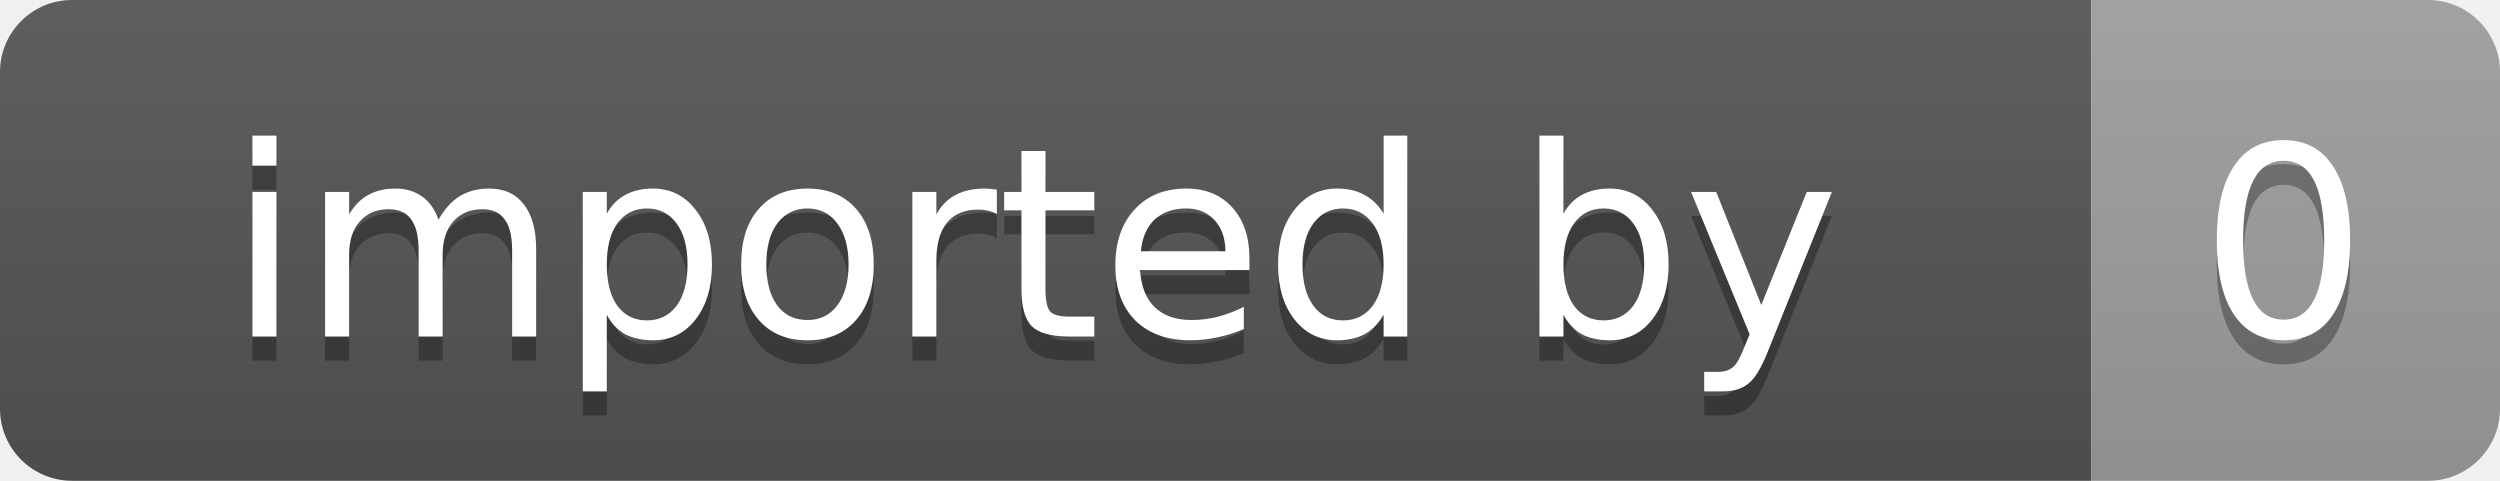
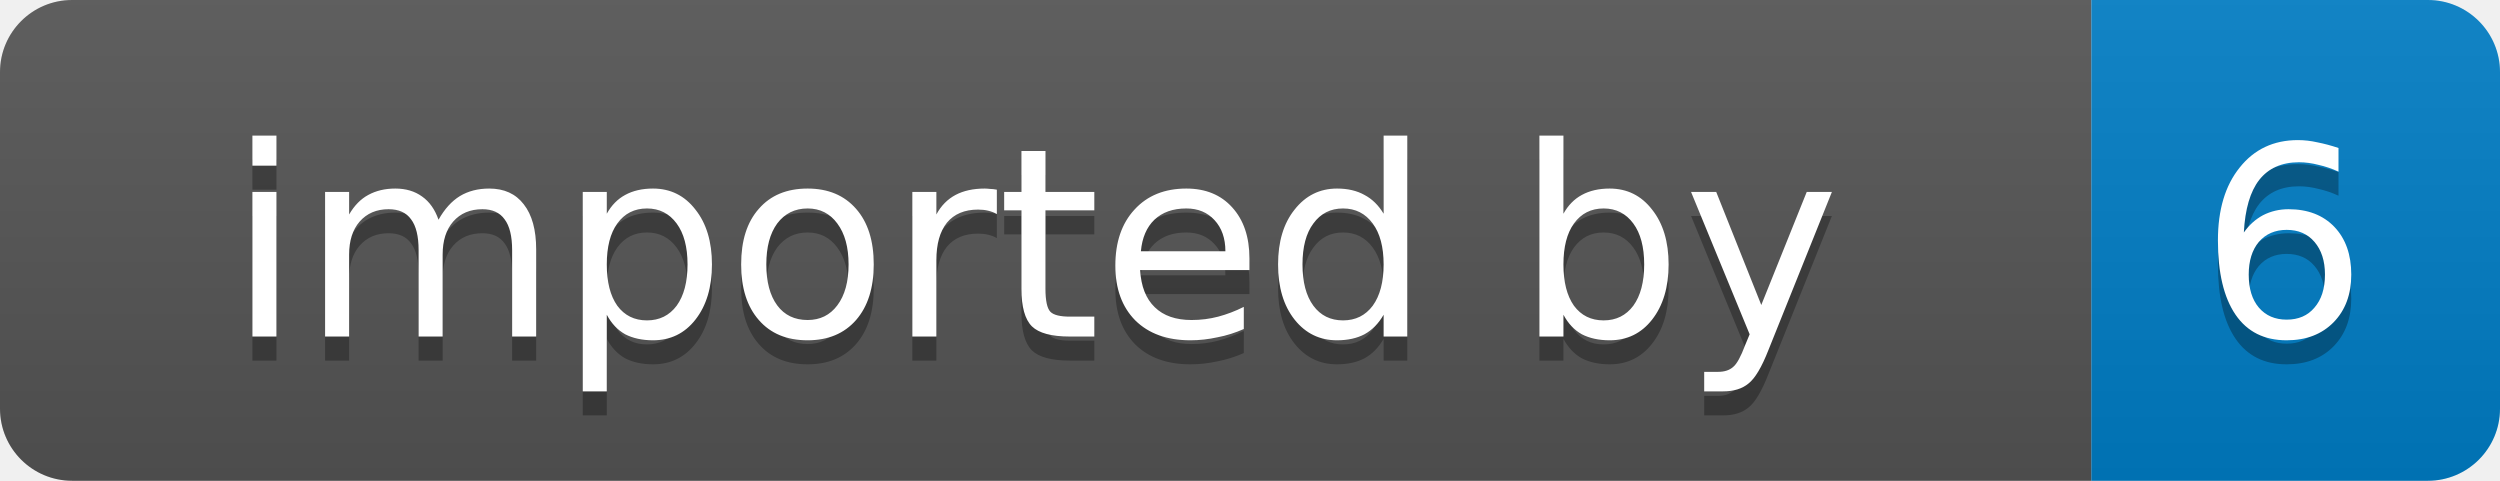
- <svg xmlns="http://www.w3.org/2000/svg" width="104" height="20" role="img" aria-label="imported by: 0">
+ <svg xmlns="http://www.w3.org/2000/svg" width="104" height="20" role="img" aria-label="imported by: 6">
  <linearGradient id="s" x2="0" y2="100%">
    <stop offset="0" stop-color="#bbb" stop-opacity=".1" />
    <stop offset="1" stop-opacity=".1" />
  </linearGradient>
  <clipPath id="r">
    <rect width="104" height="20" rx="3" fill="#fff" />
  </clipPath>
  <g clip-path="url(#r)">
    <rect width="87" height="20" fill="#555" />
-     <rect x="87" width="17" height="20" fill="#9f9f9f" />
+     <rect x="87" width="17" height="20" fill="#007ec6" />
    <rect width="104" height="20" fill="url(#s)" />
  </g>
  <g fill="#fff" text-anchor="middle" font-family="Verdana,Geneva,DejaVu Sans,sans-serif" font-size="11">
    <text x="43" y="15" fill="#010101" fill-opacity=".3">imported by</text>
    <text x="43" y="14">imported by</text>
-     <text x="95" y="15" fill="#010101" fill-opacity=".3">0</text>
-     <text x="95" y="14">0</text>
+     <text x="95" y="15" fill="#010101" fill-opacity=".3">6</text>
+     <text x="95" y="14">6</text>
  </g>
</svg>
